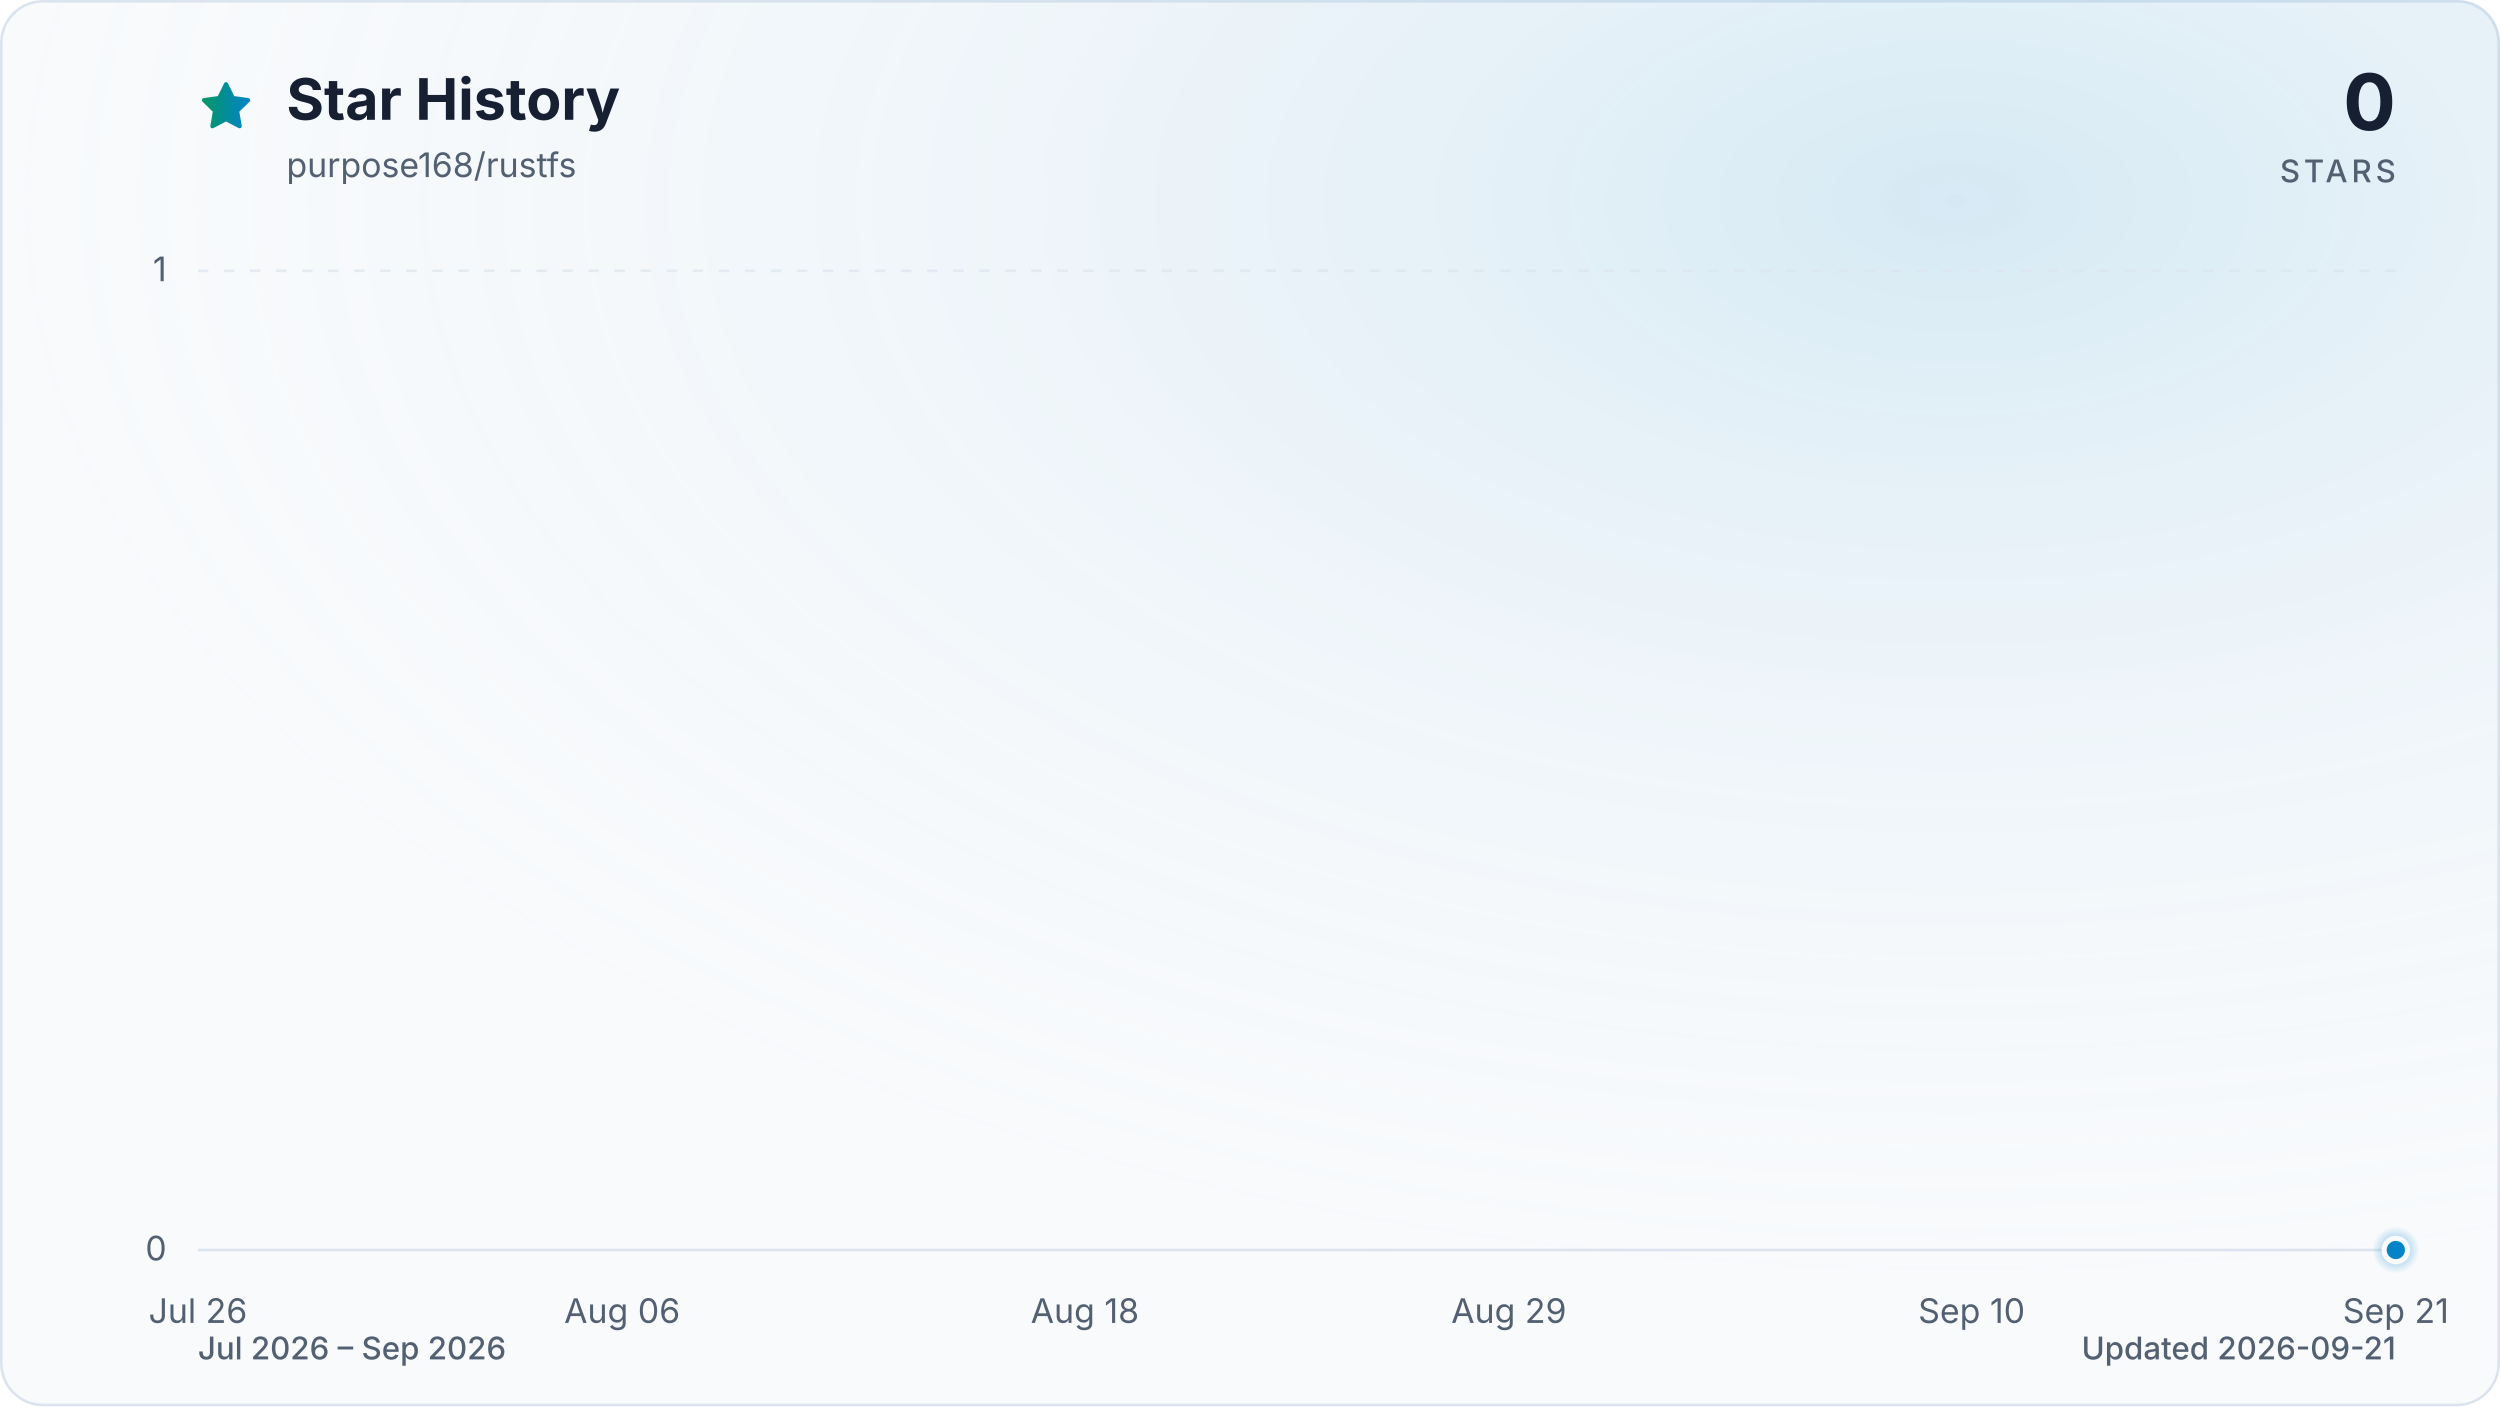
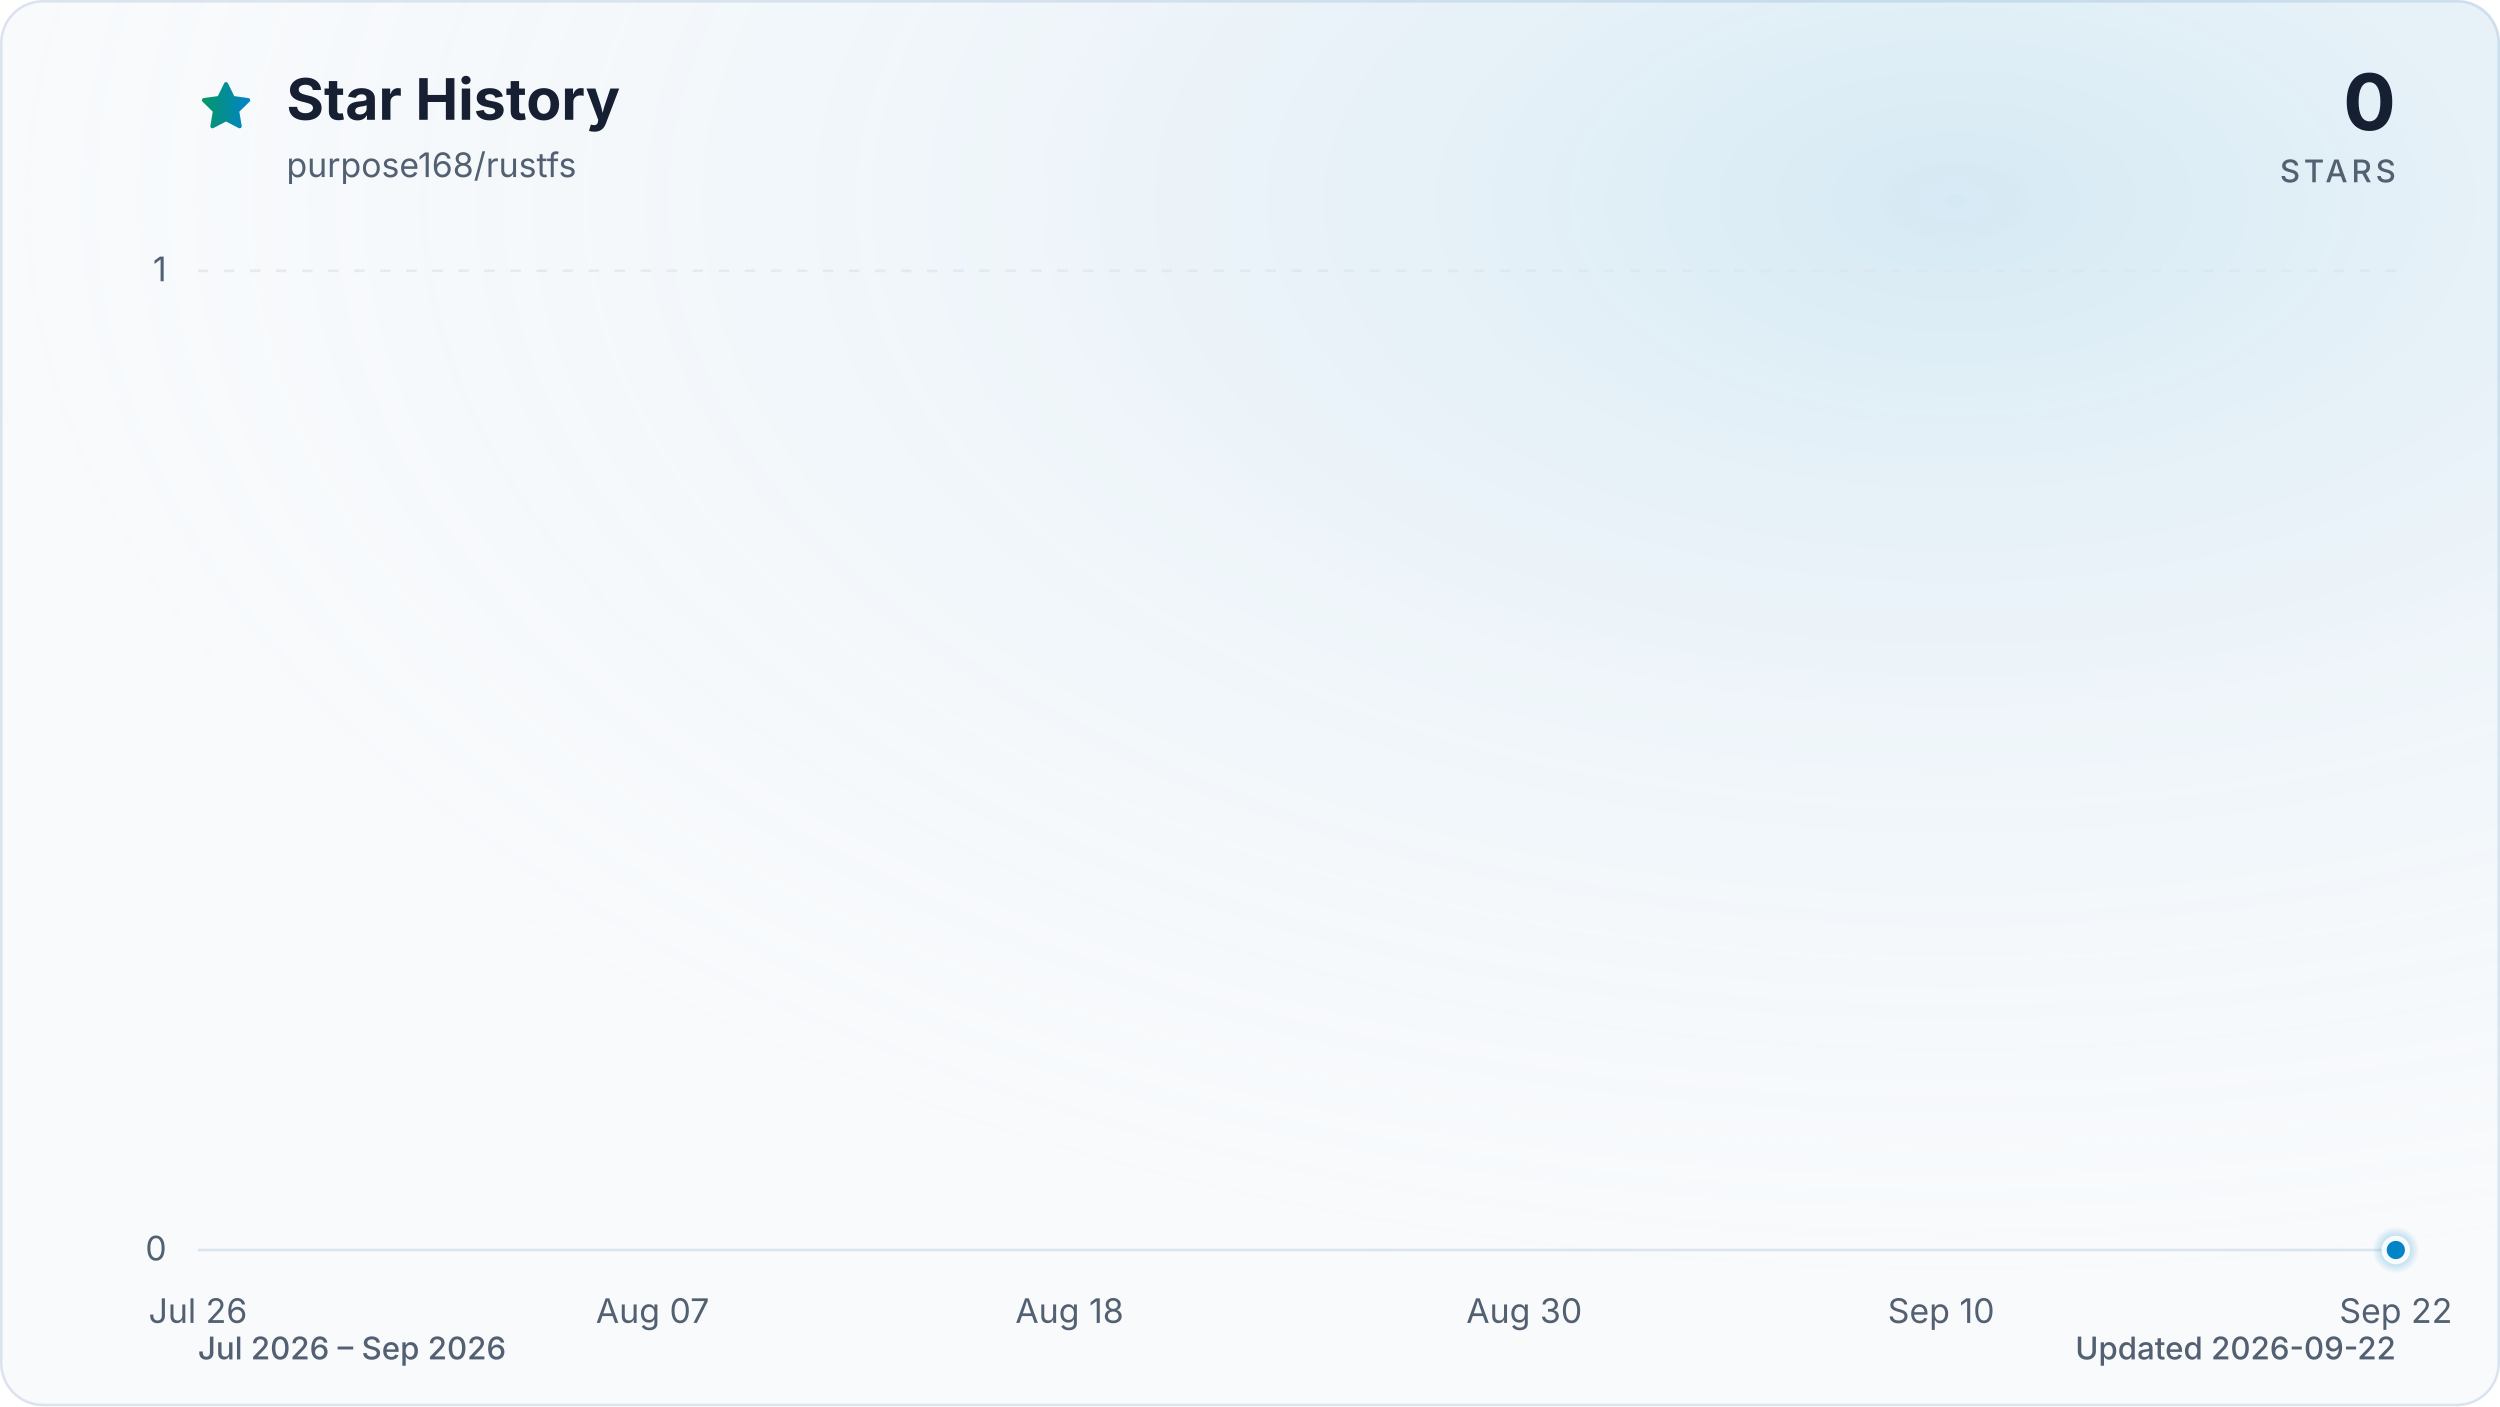
<svg xmlns="http://www.w3.org/2000/svg" viewBox="0 0 960 540" role="img" aria-labelledby="title description" data-style="gradient" data-variant="glow" data-animated="true">
  <defs>
    <linearGradient id="trend" x1="0" y1="0" x2="1" y2="0">
      <stop offset="0%" stop-color="#059669" />
      <stop offset="100%" stop-color="#0284c7" />
    </linearGradient>
    <linearGradient id="area" x1="0" y1="0" x2="0" y2="1">
      <stop offset="0%" stop-color="#059669" stop-opacity="0.30" />
      <stop offset="55%" stop-color="#0284c7" stop-opacity="0.10" />
      <stop offset="100%" stop-color="#0284c7" stop-opacity="0.01" />
    </linearGradient>
    <radialGradient id="marker-halo" cx="50%" cy="50%" r="50%">
      <stop offset="0%" stop-color="#0284c7" stop-opacity="0.55" />
      <stop offset="100%" stop-color="#0284c7" stop-opacity="0" />
    </radialGradient>
    <radialGradient id="surface-glow" cx="78%" cy="14%" r="80%">
      <stop offset="0%" stop-color="#0284c7" stop-opacity="0.14" />
      <stop offset="100%" stop-color="#f8fafc" stop-opacity="0" />
    </radialGradient>
    <filter id="trend-glow" x="-20%" y="-20%" width="140%" height="140%">
      <feGaussianBlur stdDeviation="7" />
    </filter>
  </defs>
  <style>
.trend-enter{transform-box:fill-box;transform-origin:center;animation:trend-enter 520ms cubic-bezier(0.16,1,0.3,1)}
.marker-enter{transform-box:fill-box;transform-origin:center;animation:marker-enter 320ms cubic-bezier(0.16,1,0.3,1) 200ms both}
.marker-pulse{transform-box:fill-box;transform-origin:center;animation:marker-pulse 2.6s ease-out infinite}
@keyframes trend-enter{from{opacity:.35;transform:translateY(10px)}to{opacity:1;transform:translateY(0)}}
@keyframes marker-enter{from{opacity:0;transform:scale(.4)}to{opacity:1;transform:scale(1)}}
@keyframes marker-pulse{0%{opacity:.5;transform:scale(.7)}70%,100%{opacity:0;transform:scale(2.1)}}
@media (prefers-reduced-motion:reduce){.trend-enter,.marker-enter,.marker-pulse{animation:none!important}}
@media (prefers-reduced-motion:reduce){.marker-pulse{opacity:0}}
</style>
  <rect x="0.5" y="0.5" width="959" height="539" fill="#f8fafc" stroke="#dbe4ee" stroke-width="1" rx="16" />
  <rect width="960" height="540" fill="url(#surface-glow)" rx="16" />
  <path d="M12 2.6l2.9 5.9 6.5.9-4.7 4.6 1.1 6.5-5.8-3-5.8 3 1.1-6.5-4.7-4.6 6.5-.9L12 2.6Z" transform="translate(76 30) scale(.9)" fill="url(#trend)" stroke="url(#trend)" stroke-width="1.8" stroke-linejoin="round" aria-hidden="true" />
  <text x="110" y="46" fill="#172033" font-family="ui-sans-serif, system-ui, -apple-system, BlinkMacSystemFont, 'Segoe UI', sans-serif" font-size="22" font-weight="700">Star History</text>
  <text x="110" y="68" fill="#526072" font-family="ui-sans-serif, system-ui, -apple-system, BlinkMacSystemFont, 'Segoe UI', sans-serif" font-size="13">purpose168/rustfs</text>
  <text x="920" y="50" fill="#172033" font-family="ui-sans-serif, system-ui, -apple-system, BlinkMacSystemFont, 'Segoe UI', sans-serif" font-size="30" font-weight="700" text-anchor="end">0</text>
  <text x="920" y="70" fill="#526072" font-family="ui-sans-serif, system-ui, -apple-system, BlinkMacSystemFont, 'Segoe UI', sans-serif" font-size="12" font-weight="500" letter-spacing="1.5" text-anchor="end">STARS</text>
  <line x1="76" y1="480.0" x2="920" y2="480.0" stroke="#dbe4ee" stroke-width="1" stroke-dasharray="0" opacity="1" />
  <text x="64" y="484.0" fill="#526072" font-family="ui-sans-serif, system-ui, -apple-system, BlinkMacSystemFont, 'Segoe UI', sans-serif" font-size="13" text-anchor="end">0</text>
  <line x1="76" y1="104.0" x2="920" y2="104.0" stroke="#dbe4ee" stroke-width="1" stroke-dasharray="4 6" opacity="0.7" />
  <text x="64" y="108.0" fill="#526072" font-family="ui-sans-serif, system-ui, -apple-system, BlinkMacSystemFont, 'Segoe UI', sans-serif" font-size="13" text-anchor="end">1</text>
  <text x="76.0" y="508" fill="#526072" font-family="ui-sans-serif, system-ui, -apple-system, BlinkMacSystemFont, 'Segoe UI', sans-serif" font-size="13" text-anchor="middle">Jul 26</text>
-   <text x="238.9" y="508" fill="#526072" font-family="ui-sans-serif, system-ui, -apple-system, BlinkMacSystemFont, 'Segoe UI', sans-serif" font-size="13" text-anchor="middle">Aug 06</text>
-   <text x="416.6" y="508" fill="#526072" font-family="ui-sans-serif, system-ui, -apple-system, BlinkMacSystemFont, 'Segoe UI', sans-serif" font-size="13" text-anchor="middle">Aug 18</text>
-   <text x="579.4" y="508" fill="#526072" font-family="ui-sans-serif, system-ui, -apple-system, BlinkMacSystemFont, 'Segoe UI', sans-serif" font-size="13" text-anchor="middle">Aug 29</text>
-   <text x="757.1" y="508" fill="#526072" font-family="ui-sans-serif, system-ui, -apple-system, BlinkMacSystemFont, 'Segoe UI', sans-serif" font-size="13" text-anchor="middle">Sep 10</text>
-   <text x="920.0" y="508" fill="#526072" font-family="ui-sans-serif, system-ui, -apple-system, BlinkMacSystemFont, 'Segoe UI', sans-serif" font-size="13" text-anchor="middle">Sep 21</text>
+   <text x="250.6" y="508" fill="#526072" font-family="ui-sans-serif, system-ui, -apple-system, BlinkMacSystemFont, 'Segoe UI', sans-serif" font-size="13" text-anchor="middle">Aug 07</text>
+   <text x="410.7" y="508" fill="#526072" font-family="ui-sans-serif, system-ui, -apple-system, BlinkMacSystemFont, 'Segoe UI', sans-serif" font-size="13" text-anchor="middle">Aug 18</text>
+   <text x="585.3" y="508" fill="#526072" font-family="ui-sans-serif, system-ui, -apple-system, BlinkMacSystemFont, 'Segoe UI', sans-serif" font-size="13" text-anchor="middle">Aug 30</text>
+   <text x="745.4" y="508" fill="#526072" font-family="ui-sans-serif, system-ui, -apple-system, BlinkMacSystemFont, 'Segoe UI', sans-serif" font-size="13" text-anchor="middle">Sep 10</text>
+   <text x="920.0" y="508" fill="#526072" font-family="ui-sans-serif, system-ui, -apple-system, BlinkMacSystemFont, 'Segoe UI', sans-serif" font-size="13" text-anchor="middle">Sep 22</text>
  <g class="trend-enter">
-     <path d="M 76.0 480.0 C 80.9 480.0, 85.9 480.0, 90.8 480.0 C 95.7 480.0, 100.7 480.0, 105.6 480.0 C 110.5 480.0, 115.5 480.0, 120.4 480.0 C 125.4 480.0, 130.3 480.0, 135.2 480.0 C 140.2 480.0, 145.1 480.0, 150.0 480.0 C 155.0 480.0, 159.9 480.0, 164.8 480.0 C 169.8 480.0, 174.7 480.0, 179.6 480.0 C 184.6 480.0, 189.5 480.0, 194.5 480.0 C 199.4 480.0, 204.3 480.0, 209.3 480.0 C 214.2 480.0, 219.1 480.0, 224.1 480.0 C 229.0 480.0, 233.9 480.0, 238.9 480.0 C 243.8 480.0, 248.7 480.0, 253.7 480.0 C 258.6 480.0, 263.6 480.0, 268.5 480.0 C 273.4 480.0, 278.4 480.0, 283.3 480.0 C 288.2 480.0, 293.2 480.0, 298.1 480.0 C 303.0 480.0, 308.0 480.0, 312.9 480.0 C 317.8 480.0, 322.8 480.0, 327.7 480.0 C 332.7 480.0, 337.6 480.0, 342.5 480.0 C 347.5 480.0, 352.4 480.0, 357.3 480.0 C 362.3 480.0, 367.2 480.0, 372.1 480.0 C 377.1 480.0, 382.0 480.0, 386.9 480.0 C 391.9 480.0, 396.8 480.0, 401.8 480.0 C 406.7 480.0, 411.6 480.0, 416.6 480.0 C 421.5 480.0, 426.4 480.0, 431.4 480.0 C 436.3 480.0, 441.2 480.0, 446.2 480.0 C 451.1 480.0, 456.0 480.0, 461.0 480.0 C 465.9 480.0, 470.9 480.0, 475.8 480.0 C 480.7 480.0, 485.7 480.0, 490.6 480.0 C 495.5 480.0, 500.5 480.0, 505.4 480.0 C 510.3 480.0, 515.3 480.0, 520.2 480.0 C 525.1 480.0, 530.1 480.0, 535.0 480.0 C 540.0 480.0, 544.9 480.0, 549.8 480.0 C 554.8 480.0, 559.7 480.0, 564.6 480.0 C 569.6 480.0, 574.5 480.0, 579.4 480.0 C 584.4 480.0, 589.3 480.0, 594.2 480.0 C 599.2 480.0, 604.1 480.0, 609.1 480.0 C 614.0 480.0, 618.9 480.0, 623.9 480.0 C 628.8 480.0, 633.7 480.0, 638.7 480.0 C 643.6 480.0, 648.5 480.0, 653.5 480.0 C 658.4 480.0, 663.3 480.0, 668.3 480.0 C 673.2 480.0, 678.2 480.0, 683.1 480.0 C 688.0 480.0, 693.0 480.0, 697.9 480.0 C 702.8 480.0, 707.8 480.0, 712.7 480.0 C 717.6 480.0, 722.6 480.0, 727.5 480.0 C 732.4 480.0, 737.4 480.0, 742.3 480.0 C 747.3 480.0, 752.2 480.0, 757.1 480.0 C 762.1 480.0, 767.0 480.0, 771.9 480.0 C 776.9 480.0, 781.8 480.0, 786.7 480.0 C 791.7 480.0, 796.6 480.0, 801.5 480.0 C 806.5 480.0, 811.4 480.0, 816.4 480.0 C 821.3 480.0, 826.2 480.0, 831.2 480.0 C 836.1 480.0, 841.0 480.0, 846.0 480.0 C 850.9 480.0, 855.8 480.0, 860.8 480.0 C 865.7 480.0, 870.6 480.0, 875.6 480.0 C 880.5 480.0, 885.5 480.0, 890.4 480.0 C 895.3 480.0, 900.3 480.0, 905.2 480.0 C 910.1 480.0, 915.1 480.0, 920.0 480.0 L 920.0 480.0 L 76.0 480.0 Z" fill="url(#area)" />
-     <path d="M 76.0 480.0 C 80.9 480.0, 85.9 480.0, 90.8 480.0 C 95.7 480.0, 100.7 480.0, 105.6 480.0 C 110.5 480.0, 115.5 480.0, 120.4 480.0 C 125.4 480.0, 130.3 480.0, 135.2 480.0 C 140.2 480.0, 145.1 480.0, 150.0 480.0 C 155.0 480.0, 159.9 480.0, 164.8 480.0 C 169.8 480.0, 174.7 480.0, 179.6 480.0 C 184.6 480.0, 189.5 480.0, 194.5 480.0 C 199.4 480.0, 204.3 480.0, 209.3 480.0 C 214.2 480.0, 219.1 480.0, 224.1 480.0 C 229.0 480.0, 233.9 480.0, 238.9 480.0 C 243.8 480.0, 248.7 480.0, 253.7 480.0 C 258.6 480.0, 263.6 480.0, 268.5 480.0 C 273.4 480.0, 278.4 480.0, 283.3 480.0 C 288.2 480.0, 293.2 480.0, 298.1 480.0 C 303.0 480.0, 308.0 480.0, 312.9 480.0 C 317.8 480.0, 322.8 480.0, 327.7 480.0 C 332.7 480.0, 337.6 480.0, 342.5 480.0 C 347.5 480.0, 352.4 480.0, 357.3 480.0 C 362.3 480.0, 367.2 480.0, 372.1 480.0 C 377.1 480.0, 382.0 480.0, 386.9 480.0 C 391.9 480.0, 396.8 480.0, 401.8 480.0 C 406.7 480.0, 411.6 480.0, 416.6 480.0 C 421.5 480.0, 426.4 480.0, 431.4 480.0 C 436.3 480.0, 441.2 480.0, 446.2 480.0 C 451.1 480.0, 456.0 480.0, 461.0 480.0 C 465.9 480.0, 470.9 480.0, 475.8 480.0 C 480.7 480.0, 485.7 480.0, 490.6 480.0 C 495.5 480.0, 500.5 480.0, 505.4 480.0 C 510.3 480.0, 515.3 480.0, 520.2 480.0 C 525.1 480.0, 530.1 480.0, 535.0 480.0 C 540.0 480.0, 544.9 480.0, 549.8 480.0 C 554.8 480.0, 559.7 480.0, 564.6 480.0 C 569.6 480.0, 574.5 480.0, 579.4 480.0 C 584.4 480.0, 589.3 480.0, 594.2 480.0 C 599.2 480.0, 604.1 480.0, 609.1 480.0 C 614.0 480.0, 618.9 480.0, 623.9 480.0 C 628.8 480.0, 633.7 480.0, 638.7 480.0 C 643.6 480.0, 648.5 480.0, 653.5 480.0 C 658.4 480.0, 663.3 480.0, 668.3 480.0 C 673.2 480.0, 678.2 480.0, 683.1 480.0 C 688.0 480.0, 693.0 480.0, 697.9 480.0 C 702.8 480.0, 707.8 480.0, 712.7 480.0 C 717.6 480.0, 722.6 480.0, 727.5 480.0 C 732.4 480.0, 737.4 480.0, 742.3 480.0 C 747.3 480.0, 752.2 480.0, 757.1 480.0 C 762.1 480.0, 767.0 480.0, 771.9 480.0 C 776.9 480.0, 781.8 480.0, 786.7 480.0 C 791.7 480.0, 796.6 480.0, 801.5 480.0 C 806.5 480.0, 811.4 480.0, 816.4 480.0 C 821.3 480.0, 826.2 480.0, 831.2 480.0 C 836.1 480.0, 841.0 480.0, 846.0 480.0 C 850.9 480.0, 855.8 480.0, 860.8 480.0 C 865.7 480.0, 870.6 480.0, 875.6 480.0 C 880.5 480.0, 885.5 480.0, 890.4 480.0 C 895.3 480.0, 900.3 480.0, 905.2 480.0 C 910.1 480.0, 915.1 480.0, 920.0 480.0" fill="none" stroke="url(#trend)" stroke-width="12" stroke-linecap="round" stroke-linejoin="round" opacity="0.16" filter="url(#trend-glow)" />
-     <path d="M 76.0 480.0 C 80.9 480.0, 85.9 480.0, 90.8 480.0 C 95.7 480.0, 100.7 480.0, 105.6 480.0 C 110.5 480.0, 115.5 480.0, 120.4 480.0 C 125.4 480.0, 130.3 480.0, 135.2 480.0 C 140.2 480.0, 145.1 480.0, 150.0 480.0 C 155.0 480.0, 159.9 480.0, 164.8 480.0 C 169.8 480.0, 174.7 480.0, 179.6 480.0 C 184.6 480.0, 189.5 480.0, 194.5 480.0 C 199.4 480.0, 204.3 480.0, 209.3 480.0 C 214.2 480.0, 219.1 480.0, 224.1 480.0 C 229.0 480.0, 233.9 480.0, 238.9 480.0 C 243.8 480.0, 248.7 480.0, 253.7 480.0 C 258.6 480.0, 263.6 480.0, 268.5 480.0 C 273.4 480.0, 278.4 480.0, 283.3 480.0 C 288.2 480.0, 293.2 480.0, 298.1 480.0 C 303.0 480.0, 308.0 480.0, 312.9 480.0 C 317.8 480.0, 322.8 480.0, 327.7 480.0 C 332.7 480.0, 337.6 480.0, 342.5 480.0 C 347.5 480.0, 352.4 480.0, 357.3 480.0 C 362.3 480.0, 367.2 480.0, 372.1 480.0 C 377.1 480.0, 382.0 480.0, 386.9 480.0 C 391.9 480.0, 396.8 480.0, 401.8 480.0 C 406.7 480.0, 411.6 480.0, 416.6 480.0 C 421.5 480.0, 426.4 480.0, 431.4 480.0 C 436.3 480.0, 441.2 480.0, 446.2 480.0 C 451.1 480.0, 456.0 480.0, 461.0 480.0 C 465.9 480.0, 470.9 480.0, 475.8 480.0 C 480.7 480.0, 485.7 480.0, 490.6 480.0 C 495.5 480.0, 500.5 480.0, 505.4 480.0 C 510.3 480.0, 515.3 480.0, 520.2 480.0 C 525.1 480.0, 530.1 480.0, 535.0 480.0 C 540.0 480.0, 544.9 480.0, 549.8 480.0 C 554.8 480.0, 559.7 480.0, 564.6 480.0 C 569.6 480.0, 574.5 480.0, 579.4 480.0 C 584.4 480.0, 589.3 480.0, 594.2 480.0 C 599.2 480.0, 604.1 480.0, 609.1 480.0 C 614.0 480.0, 618.9 480.0, 623.9 480.0 C 628.8 480.0, 633.7 480.0, 638.7 480.0 C 643.6 480.0, 648.5 480.0, 653.5 480.0 C 658.4 480.0, 663.3 480.0, 668.3 480.0 C 673.2 480.0, 678.2 480.0, 683.1 480.0 C 688.0 480.0, 693.0 480.0, 697.9 480.0 C 702.8 480.0, 707.8 480.0, 712.7 480.0 C 717.6 480.0, 722.6 480.0, 727.5 480.0 C 732.4 480.0, 737.4 480.0, 742.3 480.0 C 747.3 480.0, 752.2 480.0, 757.1 480.0 C 762.1 480.0, 767.0 480.0, 771.9 480.0 C 776.9 480.0, 781.8 480.0, 786.7 480.0 C 791.7 480.0, 796.6 480.0, 801.5 480.0 C 806.5 480.0, 811.4 480.0, 816.4 480.0 C 821.3 480.0, 826.2 480.0, 831.2 480.0 C 836.1 480.0, 841.0 480.0, 846.0 480.0 C 850.9 480.0, 855.8 480.0, 860.8 480.0 C 865.7 480.0, 870.6 480.0, 875.6 480.0 C 880.5 480.0, 885.5 480.0, 890.4 480.0 C 895.3 480.0, 900.3 480.0, 905.2 480.0 C 910.1 480.0, 915.1 480.0, 920.0 480.0" fill="none" stroke="url(#trend)" stroke-width="3" stroke-linecap="round" stroke-linejoin="round" />
+     <path d="M 76.0 480.0 C 80.9 480.0, 85.7 480.0, 90.6 480.0 C 95.4 480.0, 100.3 480.0, 105.1 480.0 C 110.0 480.0, 114.8 480.0, 119.7 480.0 C 124.5 480.0, 129.4 480.0, 134.2 480.0 C 139.1 480.0, 143.9 480.0, 148.8 480.0 C 153.6 480.0, 158.5 480.0, 163.3 480.0 C 168.2 480.0, 173.0 480.0, 177.9 480.0 C 182.7 480.0, 187.6 480.0, 192.4 480.0 C 197.3 480.0, 202.1 480.0, 207.0 480.0 C 211.8 480.0, 216.7 480.0, 221.5 480.0 C 226.4 480.0, 231.2 480.0, 236.1 480.0 C 240.9 480.0, 245.8 480.0, 250.6 480.0 C 255.5 480.0, 260.3 480.0, 265.2 480.0 C 270.0 480.0, 274.9 480.0, 279.7 480.0 C 284.6 480.0, 289.4 480.0, 294.3 480.0 C 299.1 480.0, 304.0 480.0, 308.8 480.0 C 313.7 480.0, 318.5 480.0, 323.4 480.0 C 328.2 480.0, 333.1 480.0, 337.9 480.0 C 342.8 480.0, 347.6 480.0, 352.5 480.0 C 357.3 480.0, 362.2 480.0, 367.0 480.0 C 371.9 480.0, 376.7 480.0, 381.6 480.0 C 386.4 480.0, 391.3 480.0, 396.1 480.0 C 401.0 480.0, 405.8 480.0, 410.7 480.0 C 415.5 480.0, 420.4 480.0, 425.2 480.0 C 430.1 480.0, 434.9 480.0, 439.8 480.0 C 444.6 480.0, 449.5 480.0, 454.3 480.0 C 459.2 480.0, 464.0 480.0, 468.9 480.0 C 473.7 480.0, 478.6 480.0, 483.4 480.0 C 488.3 480.0, 493.1 480.0, 498.0 480.0 C 502.9 480.0, 507.7 480.0, 512.6 480.0 C 517.4 480.0, 522.3 480.0, 527.1 480.0 C 532.0 480.0, 536.8 480.0, 541.7 480.0 C 546.5 480.0, 551.4 480.0, 556.2 480.0 C 561.1 480.0, 565.9 480.0, 570.8 480.0 C 575.6 480.0, 580.5 480.0, 585.3 480.0 C 590.2 480.0, 595.0 480.0, 599.9 480.0 C 604.7 480.0, 609.6 480.0, 614.4 480.0 C 619.3 480.0, 624.1 480.0, 629.0 480.0 C 633.8 480.0, 638.7 480.0, 643.5 480.0 C 648.4 480.0, 653.2 480.0, 658.1 480.0 C 662.9 480.0, 667.8 480.0, 672.6 480.0 C 677.5 480.0, 682.3 480.0, 687.2 480.0 C 692.0 480.0, 696.9 480.0, 701.7 480.0 C 706.6 480.0, 711.4 480.0, 716.3 480.0 C 721.1 480.0, 726.0 480.0, 730.8 480.0 C 735.7 480.0, 740.5 480.0, 745.4 480.0 C 750.2 480.0, 755.1 480.0, 759.9 480.0 C 764.8 480.0, 769.6 480.0, 774.5 480.0 C 779.3 480.0, 784.2 480.0, 789.0 480.0 C 793.9 480.0, 798.7 480.0, 803.6 480.0 C 808.4 480.0, 813.3 480.0, 818.1 480.0 C 823.0 480.0, 827.8 480.0, 832.7 480.0 C 837.5 480.0, 842.4 480.0, 847.2 480.0 C 852.1 480.0, 856.9 480.0, 861.8 480.0 C 866.6 480.0, 871.5 480.0, 876.3 480.0 C 881.2 480.0, 886.0 480.0, 890.9 480.0 C 895.7 480.0, 900.6 480.0, 905.4 480.0 C 910.3 480.0, 915.1 480.0, 920.0 480.0 L 920.0 480.0 L 76.0 480.0 Z" fill="url(#area)" />
+     <path d="M 76.0 480.0 C 80.9 480.0, 85.7 480.0, 90.6 480.0 C 95.4 480.0, 100.3 480.0, 105.1 480.0 C 110.0 480.0, 114.8 480.0, 119.7 480.0 C 124.5 480.0, 129.4 480.0, 134.2 480.0 C 139.1 480.0, 143.9 480.0, 148.8 480.0 C 153.6 480.0, 158.5 480.0, 163.3 480.0 C 168.2 480.0, 173.0 480.0, 177.9 480.0 C 182.7 480.0, 187.6 480.0, 192.4 480.0 C 197.3 480.0, 202.1 480.0, 207.0 480.0 C 211.8 480.0, 216.7 480.0, 221.5 480.0 C 226.4 480.0, 231.2 480.0, 236.1 480.0 C 240.9 480.0, 245.8 480.0, 250.6 480.0 C 255.5 480.0, 260.3 480.0, 265.2 480.0 C 270.0 480.0, 274.9 480.0, 279.7 480.0 C 284.6 480.0, 289.4 480.0, 294.3 480.0 C 299.1 480.0, 304.0 480.0, 308.8 480.0 C 313.7 480.0, 318.5 480.0, 323.4 480.0 C 328.2 480.0, 333.1 480.0, 337.9 480.0 C 342.8 480.0, 347.6 480.0, 352.5 480.0 C 357.3 480.0, 362.2 480.0, 367.0 480.0 C 371.9 480.0, 376.7 480.0, 381.6 480.0 C 386.4 480.0, 391.3 480.0, 396.1 480.0 C 401.0 480.0, 405.8 480.0, 410.7 480.0 C 415.5 480.0, 420.4 480.0, 425.2 480.0 C 430.1 480.0, 434.9 480.0, 439.8 480.0 C 444.6 480.0, 449.5 480.0, 454.3 480.0 C 459.2 480.0, 464.0 480.0, 468.9 480.0 C 473.7 480.0, 478.6 480.0, 483.4 480.0 C 488.3 480.0, 493.1 480.0, 498.0 480.0 C 502.9 480.0, 507.7 480.0, 512.6 480.0 C 517.4 480.0, 522.3 480.0, 527.1 480.0 C 532.0 480.0, 536.8 480.0, 541.7 480.0 C 546.5 480.0, 551.4 480.0, 556.2 480.0 C 561.1 480.0, 565.9 480.0, 570.8 480.0 C 575.6 480.0, 580.5 480.0, 585.3 480.0 C 590.2 480.0, 595.0 480.0, 599.9 480.0 C 604.7 480.0, 609.6 480.0, 614.4 480.0 C 619.3 480.0, 624.1 480.0, 629.0 480.0 C 633.8 480.0, 638.7 480.0, 643.5 480.0 C 648.4 480.0, 653.2 480.0, 658.1 480.0 C 662.9 480.0, 667.8 480.0, 672.6 480.0 C 677.5 480.0, 682.3 480.0, 687.2 480.0 C 692.0 480.0, 696.9 480.0, 701.7 480.0 C 706.6 480.0, 711.4 480.0, 716.3 480.0 C 721.1 480.0, 726.0 480.0, 730.8 480.0 C 735.7 480.0, 740.5 480.0, 745.4 480.0 C 750.2 480.0, 755.1 480.0, 759.9 480.0 C 764.8 480.0, 769.6 480.0, 774.5 480.0 C 779.3 480.0, 784.2 480.0, 789.0 480.0 C 793.9 480.0, 798.7 480.0, 803.6 480.0 C 808.4 480.0, 813.3 480.0, 818.1 480.0 C 823.0 480.0, 827.8 480.0, 832.7 480.0 C 837.5 480.0, 842.4 480.0, 847.2 480.0 C 852.1 480.0, 856.9 480.0, 861.8 480.0 C 866.6 480.0, 871.5 480.0, 876.3 480.0 C 881.2 480.0, 886.0 480.0, 890.9 480.0 C 895.7 480.0, 900.6 480.0, 905.4 480.0 C 910.3 480.0, 915.1 480.0, 920.0 480.0" fill="none" stroke="url(#trend)" stroke-width="12" stroke-linecap="round" stroke-linejoin="round" opacity="0.16" filter="url(#trend-glow)" />
+     <path d="M 76.0 480.0 C 80.9 480.0, 85.7 480.0, 90.6 480.0 C 95.4 480.0, 100.3 480.0, 105.1 480.0 C 110.0 480.0, 114.8 480.0, 119.7 480.0 C 124.5 480.0, 129.4 480.0, 134.2 480.0 C 139.1 480.0, 143.9 480.0, 148.8 480.0 C 153.6 480.0, 158.5 480.0, 163.3 480.0 C 168.2 480.0, 173.0 480.0, 177.9 480.0 C 182.7 480.0, 187.6 480.0, 192.4 480.0 C 197.3 480.0, 202.1 480.0, 207.0 480.0 C 211.8 480.0, 216.7 480.0, 221.5 480.0 C 226.4 480.0, 231.2 480.0, 236.1 480.0 C 240.9 480.0, 245.8 480.0, 250.6 480.0 C 255.5 480.0, 260.3 480.0, 265.2 480.0 C 270.0 480.0, 274.9 480.0, 279.7 480.0 C 284.6 480.0, 289.4 480.0, 294.3 480.0 C 299.1 480.0, 304.0 480.0, 308.8 480.0 C 313.7 480.0, 318.5 480.0, 323.4 480.0 C 328.2 480.0, 333.1 480.0, 337.9 480.0 C 342.8 480.0, 347.6 480.0, 352.5 480.0 C 357.3 480.0, 362.2 480.0, 367.0 480.0 C 371.9 480.0, 376.7 480.0, 381.6 480.0 C 386.4 480.0, 391.3 480.0, 396.1 480.0 C 401.0 480.0, 405.8 480.0, 410.7 480.0 C 415.5 480.0, 420.4 480.0, 425.2 480.0 C 430.1 480.0, 434.9 480.0, 439.8 480.0 C 444.6 480.0, 449.5 480.0, 454.3 480.0 C 459.2 480.0, 464.0 480.0, 468.9 480.0 C 473.7 480.0, 478.6 480.0, 483.4 480.0 C 488.3 480.0, 493.1 480.0, 498.0 480.0 C 502.9 480.0, 507.7 480.0, 512.6 480.0 C 517.4 480.0, 522.3 480.0, 527.1 480.0 C 532.0 480.0, 536.8 480.0, 541.7 480.0 C 546.5 480.0, 551.4 480.0, 556.2 480.0 C 561.1 480.0, 565.9 480.0, 570.8 480.0 C 575.6 480.0, 580.5 480.0, 585.3 480.0 C 590.2 480.0, 595.0 480.0, 599.9 480.0 C 604.7 480.0, 609.6 480.0, 614.4 480.0 C 619.3 480.0, 624.1 480.0, 629.0 480.0 C 633.8 480.0, 638.7 480.0, 643.5 480.0 C 648.4 480.0, 653.2 480.0, 658.1 480.0 C 662.9 480.0, 667.8 480.0, 672.6 480.0 C 677.5 480.0, 682.3 480.0, 687.2 480.0 C 692.0 480.0, 696.9 480.0, 701.7 480.0 C 706.6 480.0, 711.4 480.0, 716.3 480.0 C 721.1 480.0, 726.0 480.0, 730.8 480.0 C 735.7 480.0, 740.5 480.0, 745.4 480.0 C 750.2 480.0, 755.1 480.0, 759.9 480.0 C 764.8 480.0, 769.6 480.0, 774.5 480.0 C 779.3 480.0, 784.2 480.0, 789.0 480.0 C 793.9 480.0, 798.7 480.0, 803.6 480.0 C 808.4 480.0, 813.3 480.0, 818.1 480.0 C 823.0 480.0, 827.8 480.0, 832.7 480.0 C 837.5 480.0, 842.4 480.0, 847.2 480.0 C 852.1 480.0, 856.9 480.0, 861.8 480.0 C 866.6 480.0, 871.5 480.0, 876.3 480.0 C 881.2 480.0, 886.0 480.0, 890.9 480.0 C 895.7 480.0, 900.6 480.0, 905.4 480.0 C 910.3 480.0, 915.1 480.0, 920.0 480.0" fill="none" stroke="url(#trend)" stroke-width="3" stroke-linecap="round" stroke-linejoin="round" />
  </g>
  <g class="marker-enter">
    <circle class="marker-pulse" cx="920.0" cy="480.0" r="9" fill="url(#marker-halo)" />
    <circle cx="920.0" cy="480.0" r="4.5" fill="#0284c7" stroke="#f8fafc" stroke-width="2" />
  </g>
  <text x="76" y="522" fill="#526072" font-family="ui-sans-serif, system-ui, -apple-system, BlinkMacSystemFont, 'Segoe UI', sans-serif" font-size="12" font-weight="500">Jul 2026 – Sep 2026</text>
-   <text x="920" y="522" fill="#526072" font-family="ui-sans-serif, system-ui, -apple-system, BlinkMacSystemFont, 'Segoe UI', sans-serif" font-size="12" font-weight="500" text-anchor="end">Updated 2026-09-21</text>
+   <text x="920" y="522" fill="#526072" font-family="ui-sans-serif, system-ui, -apple-system, BlinkMacSystemFont, 'Segoe UI', sans-serif" font-size="12" font-weight="500" text-anchor="end">Updated 2026-09-22</text>
</svg>
